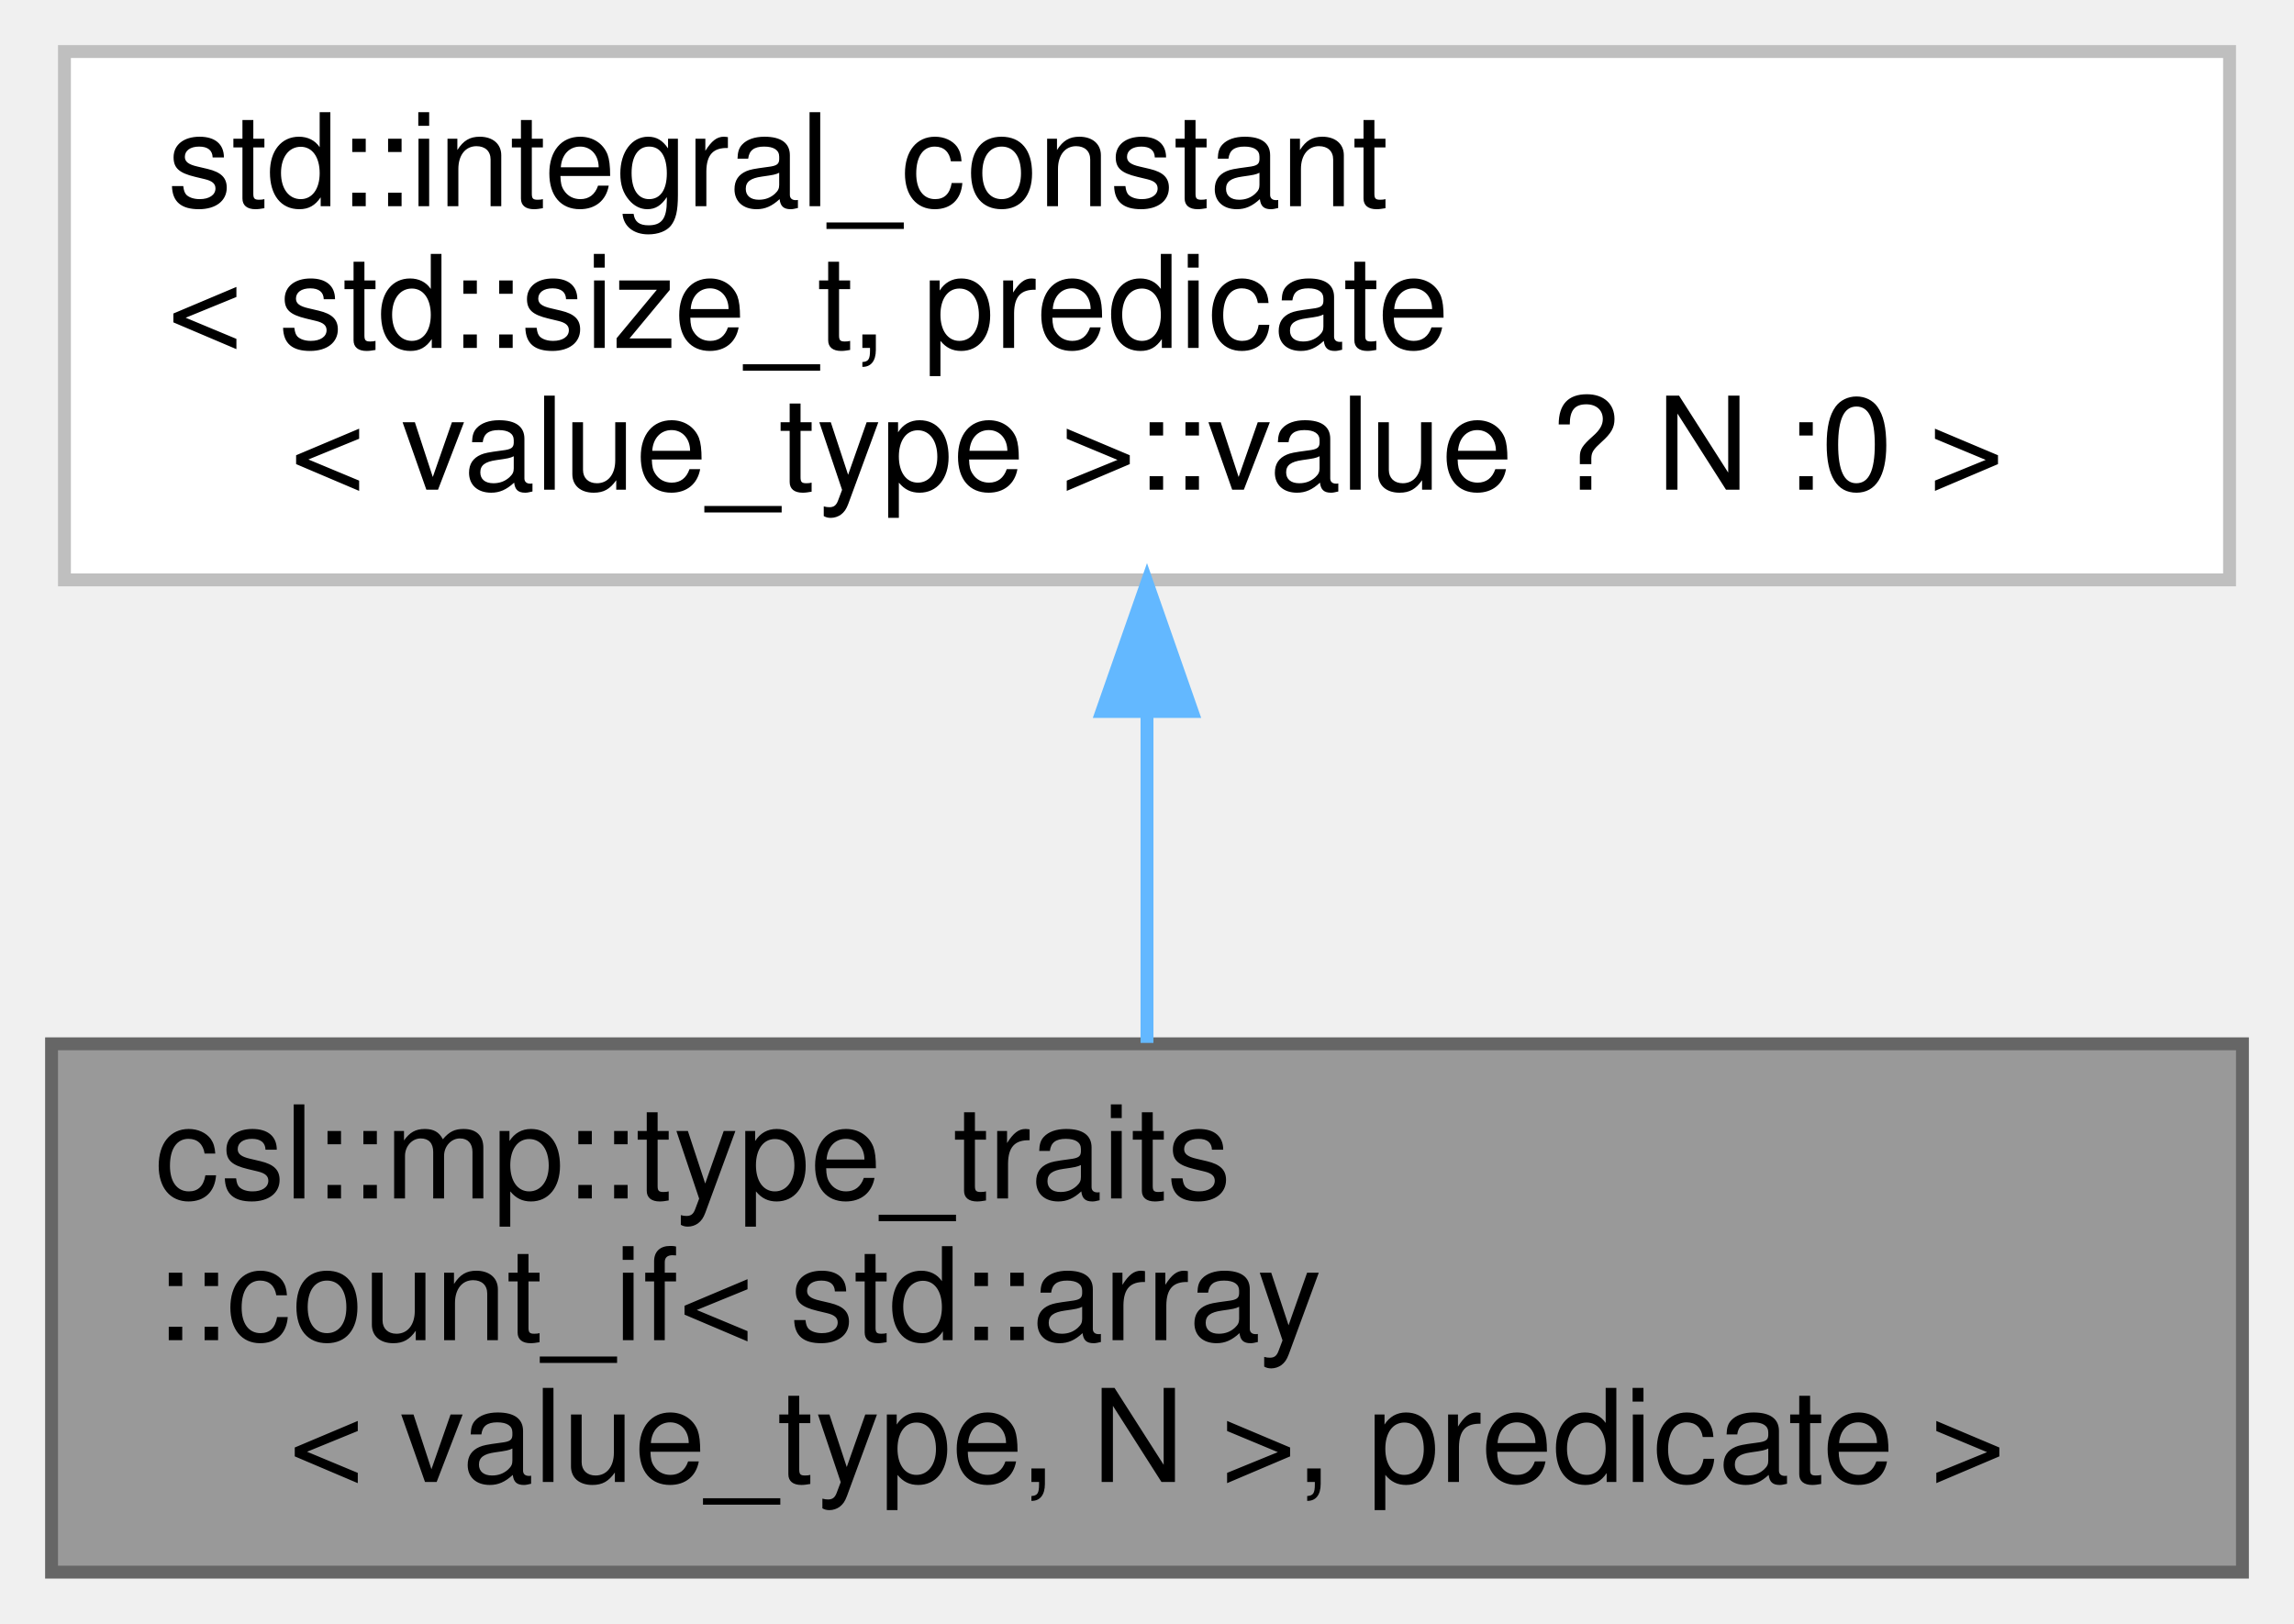
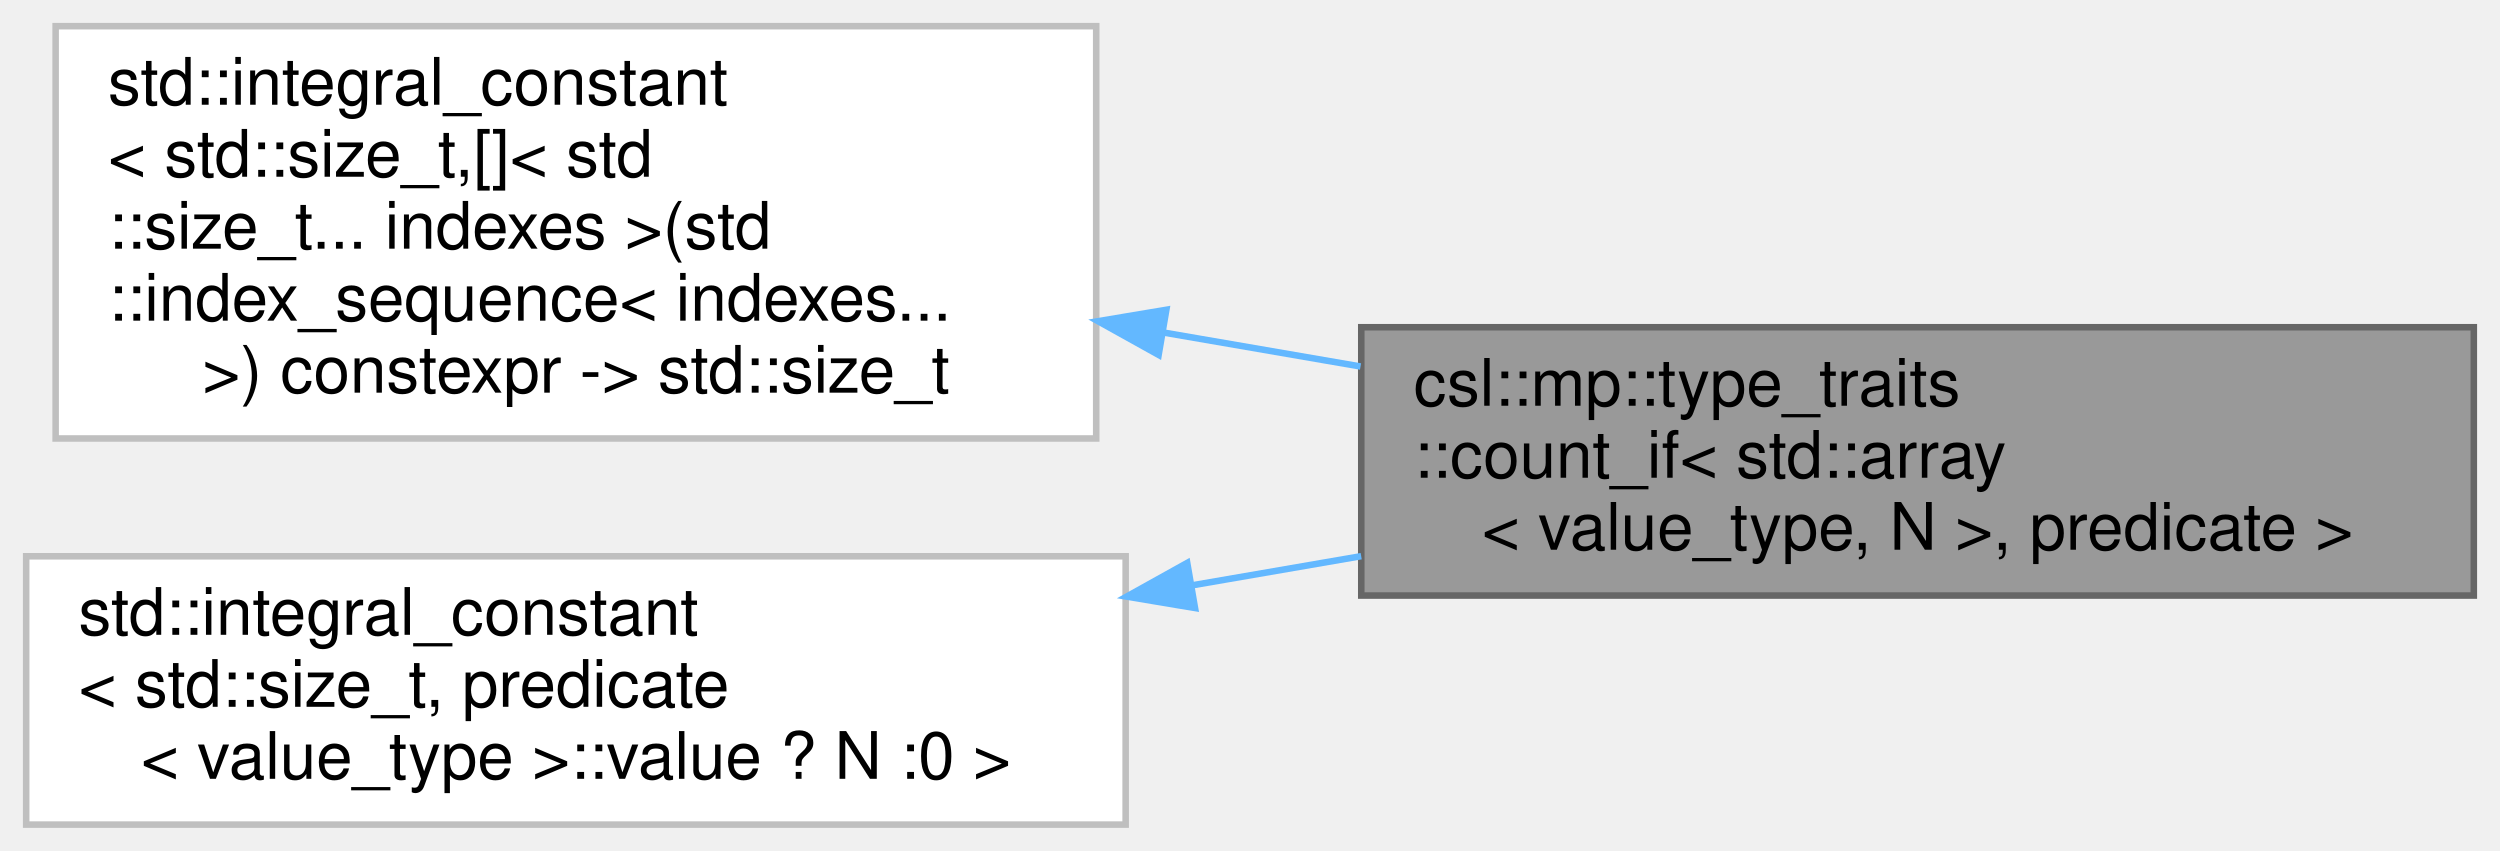
- <svg xmlns="http://www.w3.org/2000/svg" xmlns:xlink="http://www.w3.org/1999/xlink" width="178pt" height="126pt" viewBox="0.00 0.00 178.00 126.00">
-   <g id="graph0" class="graph" transform="scale(1 1) rotate(0) translate(4 122)">
+ <svg xmlns="http://www.w3.org/2000/svg" xmlns:xlink="http://www.w3.org/1999/xlink" width="382pt" height="130pt" viewBox="0.00 0.00 382.00 130.00">
+   <g id="graph0" class="graph" transform="scale(1 1) rotate(0) translate(4 126)">
    <g id="Node000001" class="node">
      <g id="a_Node000001">
        <a xlink:title=" ">
-           <polygon fill="#999999" stroke="#666666" points="170,-41 0,-41 0,0 170,0 170,-41" />
-           <text text-anchor="start" x="8" y="-29" font-family="Helvetica,sans-Serif" font-size="10.00">csl::mp::type_traits</text>
-           <text text-anchor="start" x="8" y="-18" font-family="Helvetica,sans-Serif" font-size="10.00">::count_if&lt; std::array</text>
-           <text text-anchor="middle" x="85" y="-7" font-family="Helvetica,sans-Serif" font-size="10.00">&lt; value_type, N &gt;, predicate &gt;</text>
+           <polygon fill="#999999" stroke="#666666" points="374,-76 204,-76 204,-35 374,-35 374,-76" />
+           <text text-anchor="start" x="212" y="-64" font-family="Helvetica,sans-Serif" font-size="10.00">csl::mp::type_traits</text>
+           <text text-anchor="start" x="212" y="-53" font-family="Helvetica,sans-Serif" font-size="10.00">::count_if&lt; std::array</text>
+           <text text-anchor="middle" x="289" y="-42" font-family="Helvetica,sans-Serif" font-size="10.00">&lt; value_type, N &gt;, predicate &gt;</text>
        </a>
      </g>
    </g>
    <g id="Node000002" class="node">
      <g id="a_Node000002">
        <a xlink:title=" ">
-           <polygon fill="white" stroke="#bfbfbf" points="169,-118 1,-118 1,-77 169,-77 169,-118" />
-           <text text-anchor="start" x="9" y="-106" font-family="Helvetica,sans-Serif" font-size="10.00">std::integral_constant</text>
-           <text text-anchor="start" x="9" y="-95" font-family="Helvetica,sans-Serif" font-size="10.00">&lt; std::size_t, predicate</text>
-           <text text-anchor="middle" x="85" y="-84" font-family="Helvetica,sans-Serif" font-size="10.00">&lt; value_type &gt;::value ? N :0 &gt;</text>
+           <polygon fill="white" stroke="#bfbfbf" points="163.5,-122 4.5,-122 4.5,-59 163.5,-59 163.5,-122" />
+           <text text-anchor="start" x="12.5" y="-110" font-family="Helvetica,sans-Serif" font-size="10.00">std::integral_constant</text>
+           <text text-anchor="start" x="12.5" y="-99" font-family="Helvetica,sans-Serif" font-size="10.00">&lt; std::size_t,[]&lt; std</text>
+           <text text-anchor="start" x="12.5" y="-88" font-family="Helvetica,sans-Serif" font-size="10.00">::size_t... indexes &gt;(std</text>
+           <text text-anchor="start" x="12.5" y="-77" font-family="Helvetica,sans-Serif" font-size="10.00">::index_sequence&lt; indexes...</text>
+           <text text-anchor="middle" x="84" y="-66" font-family="Helvetica,sans-Serif" font-size="10.00"> &gt;) constexpr -&gt; std::size_t</text>
        </a>
      </g>
    </g>
    <g id="edge1_Node000001_Node000002" class="edge">
      <g id="a_edge1_Node000001_Node000002">
        <a xlink:title=" ">
-           <path fill="none" stroke="#63b8ff" d="M85,-66.69C85,-58.08 85,-48.9 85,-41.07" />
-           <polygon fill="#63b8ff" stroke="#63b8ff" points="81.5,-66.79 85,-76.79 88.5,-66.79 81.5,-66.79" />
+           <path fill="none" stroke="#63b8ff" d="M173.72,-75.2C183.74,-73.48 193.93,-71.72 203.89,-70" />
+           <polygon fill="#63b8ff" stroke="#63b8ff" points="173.04,-71.77 163.78,-76.92 174.22,-78.67 173.04,-71.77" />
+         </a>
+       </g>
+     </g>
+     <g id="Node000003" class="node">
+       <g id="a_Node000003">
+         <a xlink:title=" ">
+           <polygon fill="white" stroke="#bfbfbf" points="168,-41 0,-41 0,0 168,0 168,-41" />
+           <text text-anchor="start" x="8" y="-29" font-family="Helvetica,sans-Serif" font-size="10.00">std::integral_constant</text>
+           <text text-anchor="start" x="8" y="-18" font-family="Helvetica,sans-Serif" font-size="10.00">&lt; std::size_t, predicate</text>
+           <text text-anchor="middle" x="84" y="-7" font-family="Helvetica,sans-Serif" font-size="10.00">&lt; value_type &gt;::value ? N :0 &gt;</text>
+         </a>
+       </g>
+     </g>
+     <g id="edge2_Node000001_Node000003" class="edge">
+       <g id="a_edge2_Node000001_Node000003">
+         <a xlink:title=" ">
+           <path fill="none" stroke="#63b8ff" d="M178.2,-36.57C186.8,-38.05 195.48,-39.55 203.99,-41.02" />
+           <polygon fill="#63b8ff" stroke="#63b8ff" points="178.6,-33.09 168.15,-34.84 177.41,-39.99 178.6,-33.09" />
        </a>
      </g>
    </g>
  </g>
</svg>
